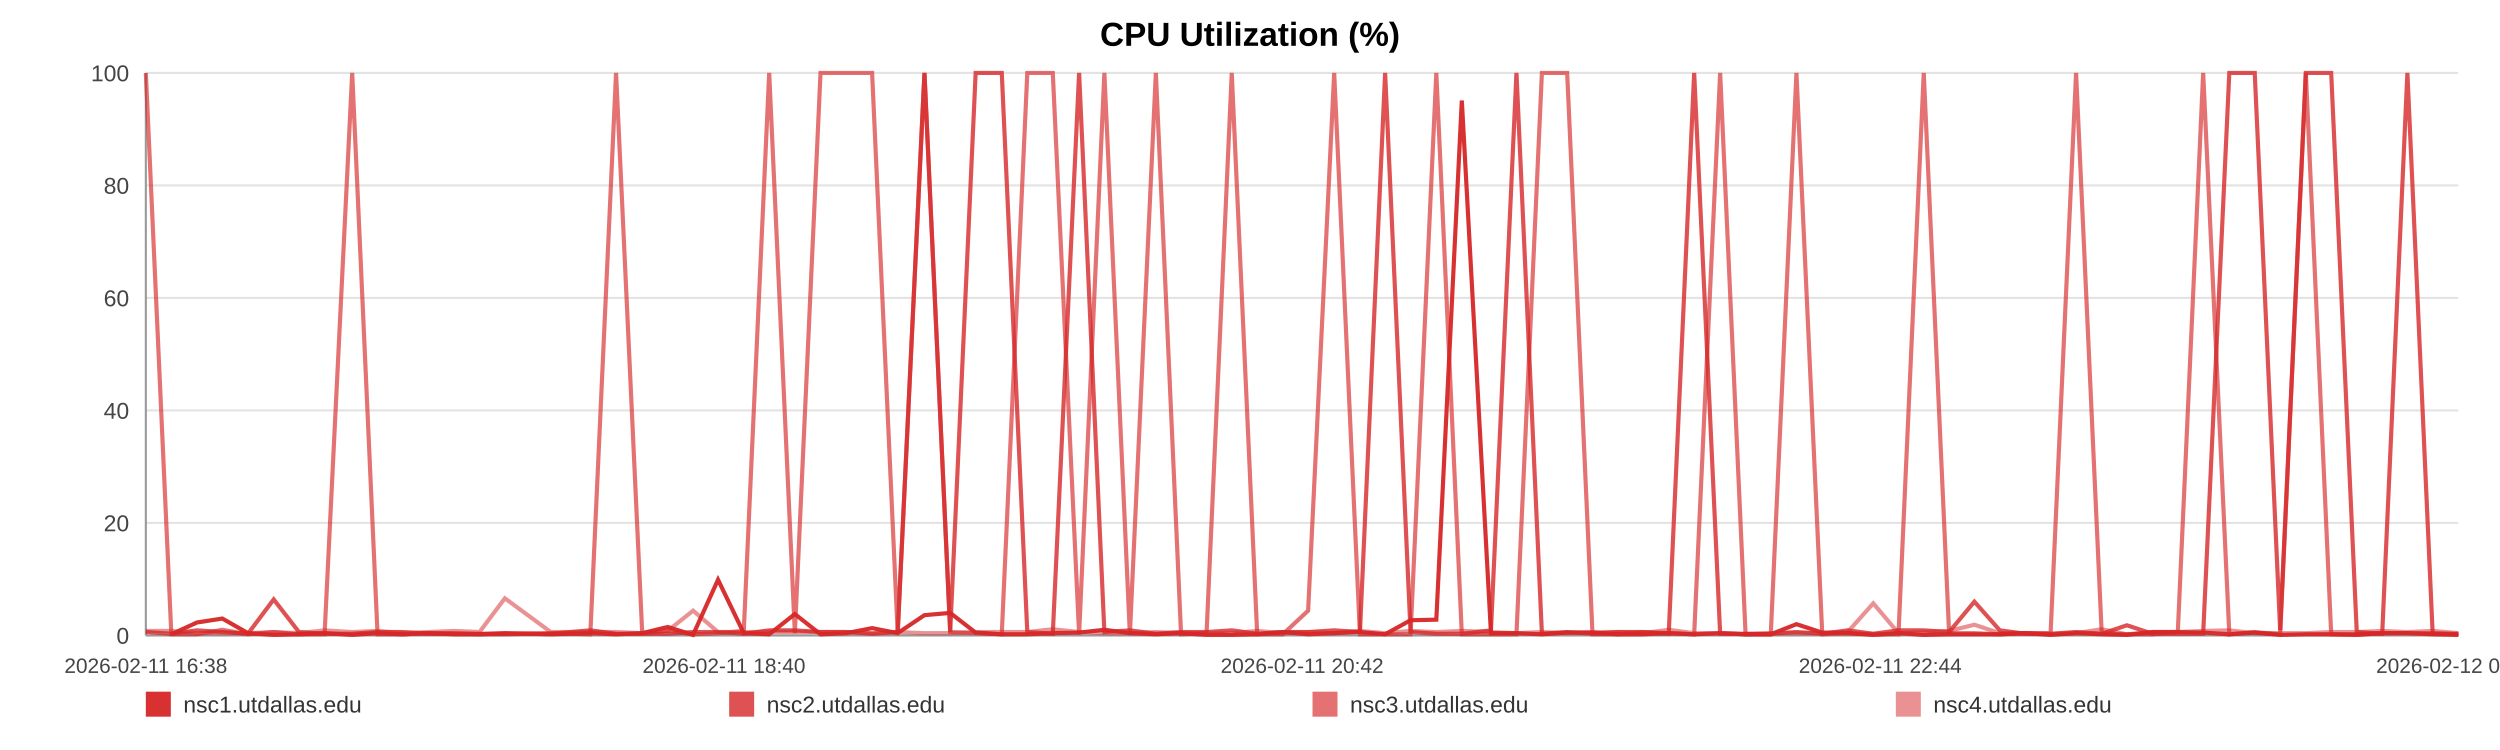
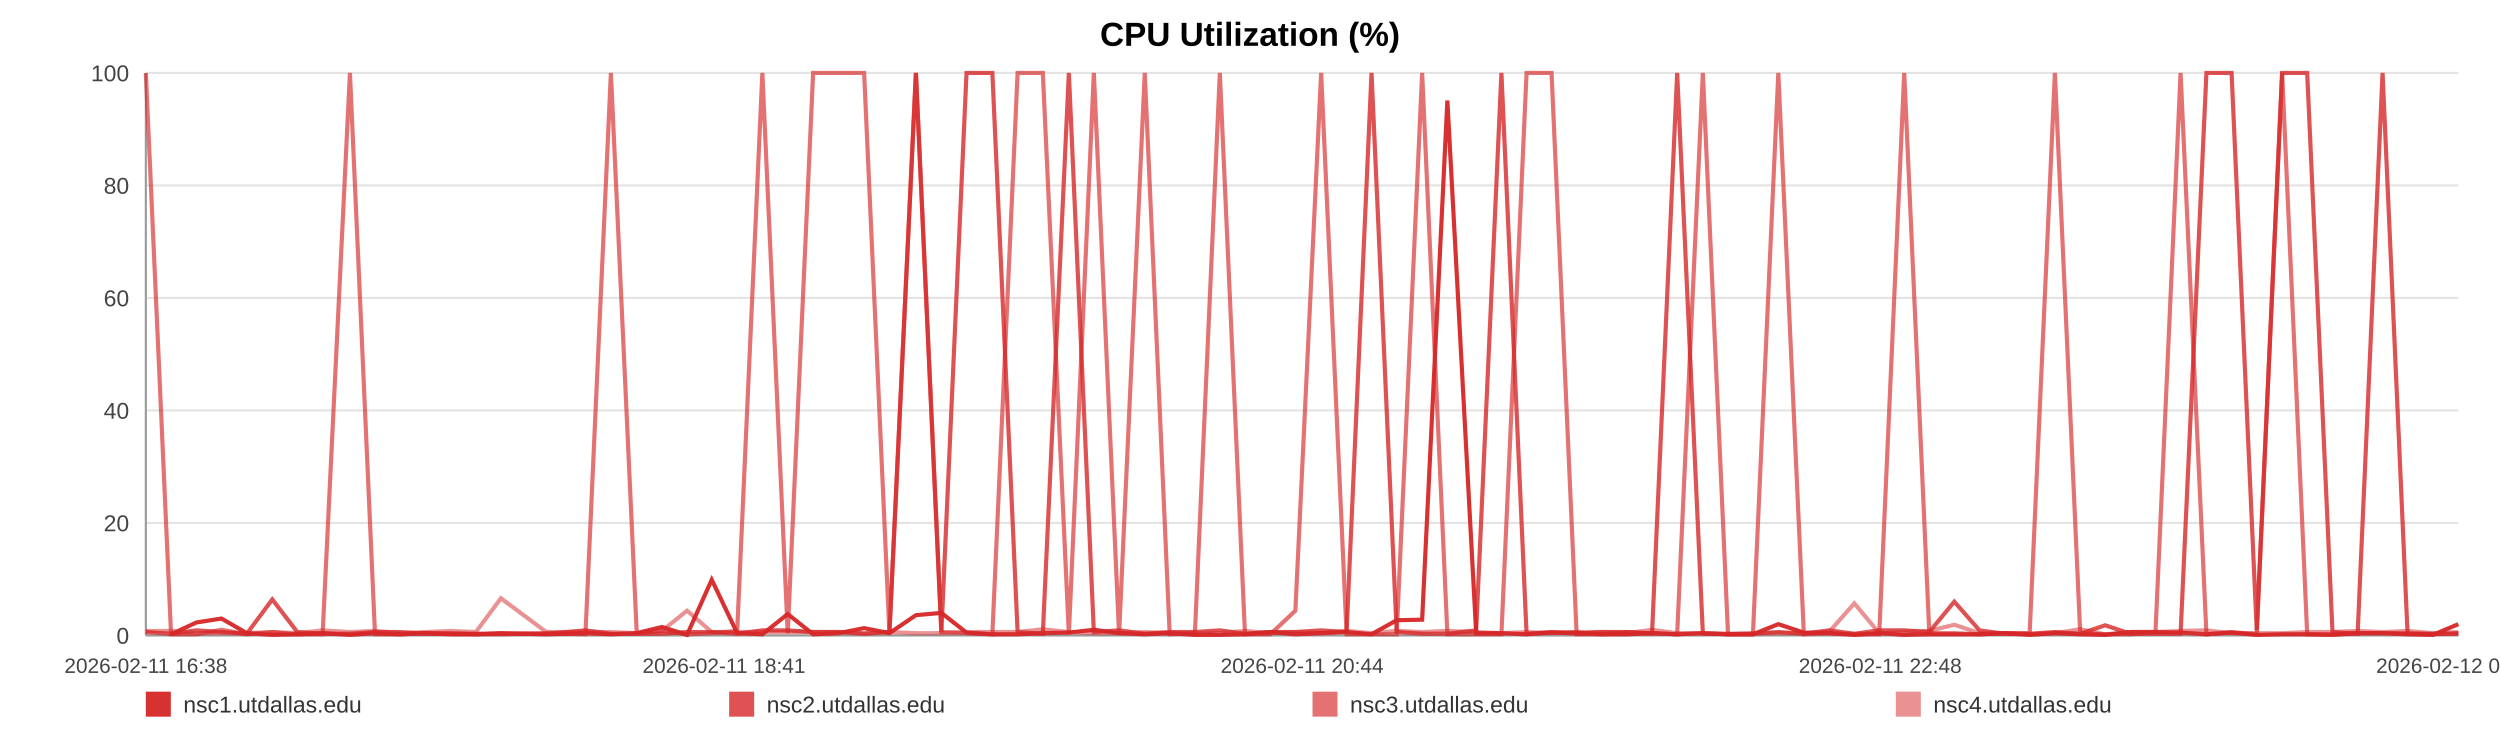
<svg xmlns="http://www.w3.org/2000/svg" width="1200" height="360" viewBox="0 0 1200 360" role="img" aria-label="CPU Utilization (%)">
  <rect width="100%" height="100%" fill="#ffffff" />
  <text x="600.0" y="22" text-anchor="middle" font-size="16" font-family="Arial, Helvetica, sans-serif" font-weight="bold">CPU Utilization (%)</text>
  <line x1="70" y1="35.00" x2="1180" y2="35.00" stroke="#e3e3e3" stroke-width="1" />
  <text x="62" y="39.00" text-anchor="end" font-size="11" fill="#444" font-family="Arial, Helvetica, sans-serif">100</text>
  <line x1="70" y1="89.00" x2="1180" y2="89.00" stroke="#e3e3e3" stroke-width="1" />
  <text x="62" y="93.00" text-anchor="end" font-size="11" fill="#444" font-family="Arial, Helvetica, sans-serif">80</text>
  <line x1="70" y1="143.00" x2="1180" y2="143.00" stroke="#e3e3e3" stroke-width="1" />
  <text x="62" y="147.00" text-anchor="end" font-size="11" fill="#444" font-family="Arial, Helvetica, sans-serif">60</text>
  <line x1="70" y1="197.00" x2="1180" y2="197.00" stroke="#e3e3e3" stroke-width="1" />
  <text x="62" y="201.00" text-anchor="end" font-size="11" fill="#444" font-family="Arial, Helvetica, sans-serif">40</text>
  <line x1="70" y1="251.00" x2="1180" y2="251.00" stroke="#e3e3e3" stroke-width="1" />
  <text x="62" y="255.00" text-anchor="end" font-size="11" fill="#444" font-family="Arial, Helvetica, sans-serif">20</text>
  <line x1="70" y1="305.00" x2="1180" y2="305.00" stroke="#e3e3e3" stroke-width="1" />
  <text x="62" y="309.00" text-anchor="end" font-size="11" fill="#444" font-family="Arial, Helvetica, sans-serif">0</text>
  <line x1="70" y1="35" x2="70" y2="305" stroke="#999" />
  <line x1="70" y1="305" x2="1180" y2="305" stroke="#999" />
  <text x="70.00" y="323" text-anchor="middle" font-size="10" fill="#444" font-family="Arial, Helvetica, sans-serif">2026-02-11 16:38</text>
-   <text x="347.50" y="323" text-anchor="middle" font-size="10" fill="#444" font-family="Arial, Helvetica, sans-serif">2026-02-11 18:40</text>
-   <text x="625.00" y="323" text-anchor="middle" font-size="10" fill="#444" font-family="Arial, Helvetica, sans-serif">2026-02-11 20:42</text>
-   <text x="902.50" y="323" text-anchor="middle" font-size="10" fill="#444" font-family="Arial, Helvetica, sans-serif">2026-02-11 22:44</text>
-   <text x="1180.00" y="323" text-anchor="middle" font-size="10" fill="#444" font-family="Arial, Helvetica, sans-serif">2026-02-12 00:46</text>
-   <polyline fill="none" stroke="#d62728" stroke-opacity="0.95" stroke-width="2" points="82.24,304.46 94.53,298.79 106.73,296.90 119.02,303.92 131.37,304.73 143.50,304.46 155.79,303.92 169.06,304.73 181.22,303.92 193.39,304.46 205.56,303.92 217.99,304.46 230.16,304.46 242.33,303.92 264.36,304.46 283.35,303.92 295.71,304.46 308.26,303.92 320.46,300.95 332.67,304.73 344.65,278.27 357.01,303.92 369.21,304.46 381.53,294.74 393.85,304.46 406.32,303.92 418.61,301.49 430.89,303.92 443.74,295.28 456.10,294.20 468.31,303.65 480.85,304.46 493.10,304.46 505.34,303.92 517.97,303.65 530.10,302.30 542.34,303.92 554.81,304.46 566.91,303.92 579.15,304.73 591.24,304.73 603.45,304.46 615.73,303.38 627.90,304.46 640.41,303.92 652.77,303.38 664.86,304.46 677.07,297.71 689.43,297.44 701.67,48.23 715.66,303.92 727.90,303.92 740.11,304.46 752.24,303.65 764.41,303.65 776.54,304.46 788.71,304.46 800.99,303.92 813.20,304.46 825.67,303.92 837.88,304.46 849.97,304.46 862.29,299.60 874.68,303.65 886.89,303.92 899.17,304.73 911.27,303.92 923.40,304.73 935.57,304.46 947.70,304.46 959.90,304.46 972.15,303.92 984.28,304.73 996.52,303.92 1008.81,304.46 1020.90,304.73 1033.22,303.38 1045.35,303.38 1057.52,303.65 1070.07,304.46 1082.27,303.65 1094.48,304.73 1106.80,304.46 1118.97,304.46 1131.25,304.73 1143.46,303.92 1155.55,303.92 1167.68,304.46 1180.00,304.73" />
-   <polyline fill="none" stroke="#d62728" stroke-opacity="0.80" stroke-width="2" points="70.00,303.38 82.24,304.19 94.53,302.57 106.73,303.38 119.02,304.19 131.37,287.72 143.50,303.38 155.79,304.19 169.06,304.19 181.22,303.38 193.39,303.38 205.56,304.19 217.99,304.19 230.16,304.19 242.33,304.19 264.36,304.19 283.35,302.57 295.71,304.19 308.26,304.19 320.46,304.19 332.67,303.38 344.65,303.38 357.01,304.19 369.21,302.57 381.53,302.57 393.85,303.38 406.32,303.38 418.61,304.19 430.89,303.38 443.74,35.00 456.10,303.38 468.31,35.00 480.85,35.00 493.10,303.38 505.34,304.19 517.97,35.00 530.10,303.38 542.34,302.57 554.81,304.19 566.91,303.38 579.15,303.38 591.24,302.57 603.45,304.19 615.73,303.38 627.90,303.38 640.41,302.57 652.77,303.38 664.86,35.00 677.07,303.38 689.43,304.19 701.67,304.19 715.66,302.57 727.90,35.00 740.11,304.19 752.24,303.38 764.41,304.19 776.54,303.38 788.71,303.38 800.99,304.19 813.20,35.00 825.67,304.19 837.88,304.19 849.97,304.19 862.29,303.38 874.68,304.19 886.89,302.57 899.17,304.19 911.27,302.57 923.40,302.57 935.57,303.38 947.70,288.80 959.90,302.57 972.15,304.19 984.28,304.19 996.52,303.38 1008.81,304.19 1020.90,300.14 1033.22,304.19 1045.35,304.19 1057.52,304.19 1070.07,35.00 1082.27,35.00 1094.48,302.57 1106.80,35.00 1118.97,35.00 1131.25,303.38 1143.46,304.19 1155.55,35.00 1167.68,304.19 1180.00,304.19" />
-   <polyline fill="none" stroke="#d62728" stroke-opacity="0.65" stroke-width="2" points="70.00,35.00 82.24,304.46 94.53,304.46 106.73,302.30 119.02,304.46 131.37,303.38 143.50,304.46 155.79,304.46 169.06,35.00 181.22,304.46 193.39,304.46 205.56,303.92 217.99,303.92 230.16,304.46 242.33,304.46 264.36,303.92 283.35,304.46 295.71,35.00 308.26,303.92 320.46,302.84 332.67,304.46 344.65,303.92 357.01,302.84 369.21,35.00 381.53,303.92 393.85,35.00 406.32,35.00 418.61,35.00 430.89,303.92 443.74,35.00 456.10,303.38 468.31,303.92 480.85,304.46 493.10,35.00 505.34,35.00 517.97,304.46 530.10,35.00 542.34,304.46 554.81,35.00 566.91,304.46 579.15,303.92 591.24,35.00 603.45,304.46 615.73,304.46 627.90,293.12 640.41,35.00 652.77,304.46 664.86,304.46 677.07,304.46 689.43,35.00 701.67,304.46 715.66,304.46 727.90,304.46 740.11,35.00 752.24,35.00 764.41,304.46 776.54,304.46 788.71,303.38 800.99,303.92 813.20,304.46 825.67,35.00 837.88,304.46 849.97,304.46 862.29,35.00 874.68,304.46 886.89,303.92 899.17,304.46 911.27,304.46 923.40,35.00 935.57,303.92 947.70,303.92 959.90,304.46 972.15,303.92 984.28,303.92 996.52,35.00 1008.81,303.92 1020.90,304.46 1033.22,304.46 1045.35,303.38 1057.52,35.00 1070.07,304.46 1082.27,303.38 1094.48,304.46 1106.80,35.00 1118.97,304.46 1131.25,304.46 1143.46,303.92 1155.55,303.92 1167.68,303.92 1180.00,304.46" />
-   <polyline fill="none" stroke="#d62728" stroke-opacity="0.50" stroke-width="2" points="70.00,302.84 82.24,302.84 94.53,303.92 106.73,303.92 119.02,303.92 131.37,303.38 143.50,303.92 155.79,302.57 169.06,303.38 181.22,302.84 193.39,303.92 205.56,303.38 217.99,302.84 230.16,303.38 242.33,287.18 264.36,303.38 283.35,303.38 295.71,303.38 308.26,303.92 320.46,302.84 332.67,293.12 344.65,303.38 357.01,303.38 369.21,303.38 381.53,303.38 393.85,303.38 406.32,303.38 418.61,303.92 430.89,303.38 443.74,303.92 456.10,303.92 468.31,303.38 480.85,303.38 493.10,303.38 505.34,302.03 517.97,303.38 530.10,303.92 542.34,303.92 554.81,303.38 566.91,303.92 579.15,303.92 591.24,303.92 603.45,302.84 615.73,303.92 627.90,303.38 640.41,303.92 652.77,302.84 664.86,303.92 677.07,302.84 689.43,303.38 701.67,302.84 715.66,303.38 727.90,303.92 740.11,303.38 752.24,303.92 764.41,303.38 776.54,303.38 788.71,303.92 800.99,302.30 813.20,303.92 825.67,303.92 837.88,304.46 849.97,303.92 862.29,303.92 874.68,303.92 886.89,303.38 899.17,289.61 911.27,303.92 923.40,303.38 935.57,302.84 947.70,299.87 959.90,303.92 972.15,303.92 984.28,304.46 996.52,303.92 1008.81,302.03 1020.90,304.46 1033.22,303.38 1045.35,303.38 1057.52,302.84 1070.07,302.57 1082.27,303.92 1094.48,303.92 1106.80,303.92 1118.97,303.38 1131.25,303.38 1143.46,302.84 1155.55,303.38 1167.68,302.84 1180.00,303.92" />
+   <text x="347.50" y="323" text-anchor="middle" font-size="10" fill="#444" font-family="Arial, Helvetica, sans-serif">2026-02-11 18:41</text>
+   <text x="625.00" y="323" text-anchor="middle" font-size="10" fill="#444" font-family="Arial, Helvetica, sans-serif">2026-02-11 20:44</text>
+   <text x="902.50" y="323" text-anchor="middle" font-size="10" fill="#444" font-family="Arial, Helvetica, sans-serif">2026-02-11 22:48</text>
+   <text x="1180.00" y="323" text-anchor="middle" font-size="10" fill="#444" font-family="Arial, Helvetica, sans-serif">2026-02-12 00:51</text>
+   <polyline fill="none" stroke="#d62728" stroke-opacity="0.95" stroke-width="2" points="82.11,304.46 94.26,298.79 106.33,296.90 118.48,303.92 130.70,304.73 142.70,304.46 154.85,303.92 167.97,304.73 180.00,303.92 192.04,304.46 204.07,303.92 216.37,304.46 228.41,304.46 240.44,303.92 262.22,304.46 281.01,303.92 293.23,304.46 305.64,303.92 317.71,300.95 329.78,304.73 341.63,278.27 353.85,303.92 365.93,304.46 378.11,294.74 390.30,304.46 402.63,303.92 414.78,301.49 426.93,303.92 439.64,295.28 451.86,294.20 463.93,303.65 476.34,304.46 488.45,304.46 500.56,303.92 513.05,303.65 525.05,302.30 537.16,303.92 549.49,304.46 561.45,303.92 573.56,304.73 585.52,304.73 597.59,304.46 609.74,303.38 621.78,304.46 634.15,303.92 646.37,303.38 658.33,304.46 670.40,297.71 682.63,297.44 694.74,48.23 708.57,303.92 720.68,303.92 732.75,304.46 744.75,303.65 756.79,303.65 768.78,304.46 780.82,304.46 792.97,303.92 805.04,304.46 817.37,303.92 829.45,304.46 841.41,304.46 853.59,299.60 865.85,303.65 877.92,303.92 890.07,304.73 902.03,303.92 914.03,304.73 926.06,304.46 938.06,304.46 950.13,304.46 962.24,303.92 974.24,304.73 986.35,303.92 998.50,304.46 1010.46,304.73 1022.64,303.38 1034.64,303.38 1046.68,303.65 1059.09,304.46 1071.16,303.65 1083.23,304.73 1095.42,304.46 1107.45,304.46 1119.60,304.73 1131.67,303.92 1143.63,303.92 1155.63,304.46 1167.81,304.73 1180.00,299.60" />
+   <polyline fill="none" stroke="#d62728" stroke-opacity="0.80" stroke-width="2" points="70.00,303.38 82.11,304.19 94.26,302.57 106.33,303.38 118.48,304.19 130.70,287.72 142.70,303.38 154.85,304.19 167.97,304.19 180.00,303.38 192.04,303.38 204.07,304.19 216.37,304.19 228.41,304.19 240.44,304.19 262.22,304.19 281.01,302.57 293.23,304.19 305.64,304.19 317.71,304.19 329.78,303.38 341.63,303.38 353.85,304.19 365.93,302.57 378.11,302.57 390.30,303.38 402.63,303.38 414.78,304.19 426.93,303.38 439.64,35.00 451.86,303.38 463.93,35.00 476.34,35.00 488.45,303.38 500.56,304.19 513.05,35.00 525.05,303.38 537.16,302.57 549.49,304.19 561.45,303.38 573.56,303.38 585.52,302.57 597.59,304.19 609.74,303.38 621.78,303.38 634.15,302.57 646.37,303.38 658.33,35.00 670.40,303.38 682.63,304.19 694.74,304.19 708.57,302.57 720.68,35.00 732.75,304.19 744.75,303.38 756.79,304.19 768.78,303.38 780.82,303.38 792.97,304.19 805.04,35.00 817.37,304.19 829.45,304.19 841.41,304.19 853.59,303.38 865.85,304.19 877.92,302.57 890.07,304.19 902.03,302.57 914.03,302.57 926.06,303.38 938.06,288.80 950.13,302.57 962.24,304.19 974.24,304.19 986.35,303.38 998.50,304.19 1010.46,300.14 1022.64,304.19 1034.64,304.19 1046.68,304.19 1059.09,35.00 1071.16,35.00 1083.23,302.57 1095.42,35.00 1107.45,35.00 1119.60,303.38 1131.67,304.19 1143.63,35.00 1155.63,304.19 1167.81,304.19 1180.00,304.19" />
+   <polyline fill="none" stroke="#d62728" stroke-opacity="0.65" stroke-width="2" points="70.00,35.00 82.11,304.46 94.26,304.46 106.33,302.30 118.48,304.46 130.70,303.38 142.70,304.46 154.85,304.46 167.97,35.00 180.00,304.46 192.04,304.46 204.07,303.92 216.37,303.92 228.41,304.46 240.44,304.46 262.22,303.92 281.01,304.46 293.23,35.00 305.64,303.92 317.71,302.84 329.78,304.46 341.63,303.92 353.85,302.84 365.93,35.00 378.11,303.92 390.30,35.00 402.63,35.00 414.78,35.00 426.93,303.92 439.64,35.00 451.86,303.38 463.93,303.92 476.34,304.46 488.45,35.00 500.56,35.00 513.05,304.46 525.05,35.00 537.16,304.46 549.49,35.00 561.45,304.46 573.56,303.92 585.52,35.00 597.59,304.46 609.74,304.46 621.78,293.12 634.15,35.00 646.37,304.46 658.33,304.46 670.40,304.46 682.63,35.00 694.74,304.46 708.57,304.46 720.68,304.46 732.75,35.00 744.75,35.00 756.79,304.46 768.78,304.46 780.82,303.38 792.97,303.92 805.04,304.46 817.37,35.00 829.45,304.46 841.41,304.46 853.59,35.00 865.85,304.46 877.92,303.92 890.07,304.46 902.03,304.46 914.03,35.00 926.06,303.92 938.06,303.92 950.13,304.46 962.24,303.92 974.24,303.92 986.35,35.00 998.50,303.92 1010.46,304.46 1022.64,304.46 1034.64,303.38 1046.68,35.00 1059.09,304.46 1071.16,303.38 1083.23,304.46 1095.42,35.00 1107.45,304.46 1119.60,304.46 1131.67,303.92 1143.63,303.92 1155.63,303.92 1167.81,304.46 1180.00,303.92" />
+   <polyline fill="none" stroke="#d62728" stroke-opacity="0.50" stroke-width="2" points="70.00,302.84 82.11,302.84 94.26,303.92 106.33,303.92 118.48,303.92 130.70,303.38 142.70,303.92 154.85,302.57 167.97,303.38 180.00,302.84 192.04,303.92 204.07,303.38 216.37,302.84 228.41,303.38 240.44,287.18 262.22,303.38 281.01,303.38 293.23,303.38 305.64,303.92 317.71,302.84 329.78,293.12 341.63,303.38 353.85,303.38 365.93,303.38 378.11,303.38 390.30,303.38 402.63,303.38 414.78,303.92 426.93,303.38 439.64,303.92 451.86,303.92 463.93,303.38 476.34,303.38 488.45,303.38 500.56,302.03 513.05,303.38 525.05,303.92 537.16,303.92 549.49,303.38 561.45,303.92 573.56,303.92 585.52,303.92 597.59,302.84 609.74,303.92 621.78,303.38 634.15,303.92 646.37,302.84 658.33,303.92 670.40,302.84 682.63,303.38 694.74,302.84 708.57,303.38 720.68,303.92 732.75,303.38 744.75,303.92 756.79,303.38 768.78,303.38 780.82,303.92 792.97,302.30 805.04,303.92 817.37,303.92 829.45,304.46 841.41,303.92 853.59,303.92 865.85,303.92 877.92,303.38 890.07,289.61 902.03,303.92 914.03,303.38 926.06,302.84 938.06,299.87 950.13,303.92 962.24,303.92 974.24,304.46 986.35,303.92 998.50,302.03 1010.46,304.46 1022.64,303.38 1034.64,303.38 1046.68,302.84 1059.09,302.57 1071.16,303.92 1083.23,303.92 1095.42,303.92 1107.45,303.38 1119.60,303.38 1131.67,302.84 1143.63,303.38 1155.63,302.84 1167.81,303.92 1180.00,303.38" />
  <rect x="70" y="332" width="12" height="12" fill="#d62728" fill-opacity="0.95" />
  <text x="88" y="342" font-size="11" fill="#333" font-family="Arial, Helvetica, sans-serif">nsc1.utdallas.edu</text>
  <rect x="350" y="332" width="12" height="12" fill="#d62728" fill-opacity="0.80" />
  <text x="368" y="342" font-size="11" fill="#333" font-family="Arial, Helvetica, sans-serif">nsc2.utdallas.edu</text>
  <rect x="630" y="332" width="12" height="12" fill="#d62728" fill-opacity="0.65" />
  <text x="648" y="342" font-size="11" fill="#333" font-family="Arial, Helvetica, sans-serif">nsc3.utdallas.edu</text>
  <rect x="910" y="332" width="12" height="12" fill="#d62728" fill-opacity="0.50" />
  <text x="928" y="342" font-size="11" fill="#333" font-family="Arial, Helvetica, sans-serif">nsc4.utdallas.edu</text>
</svg>
